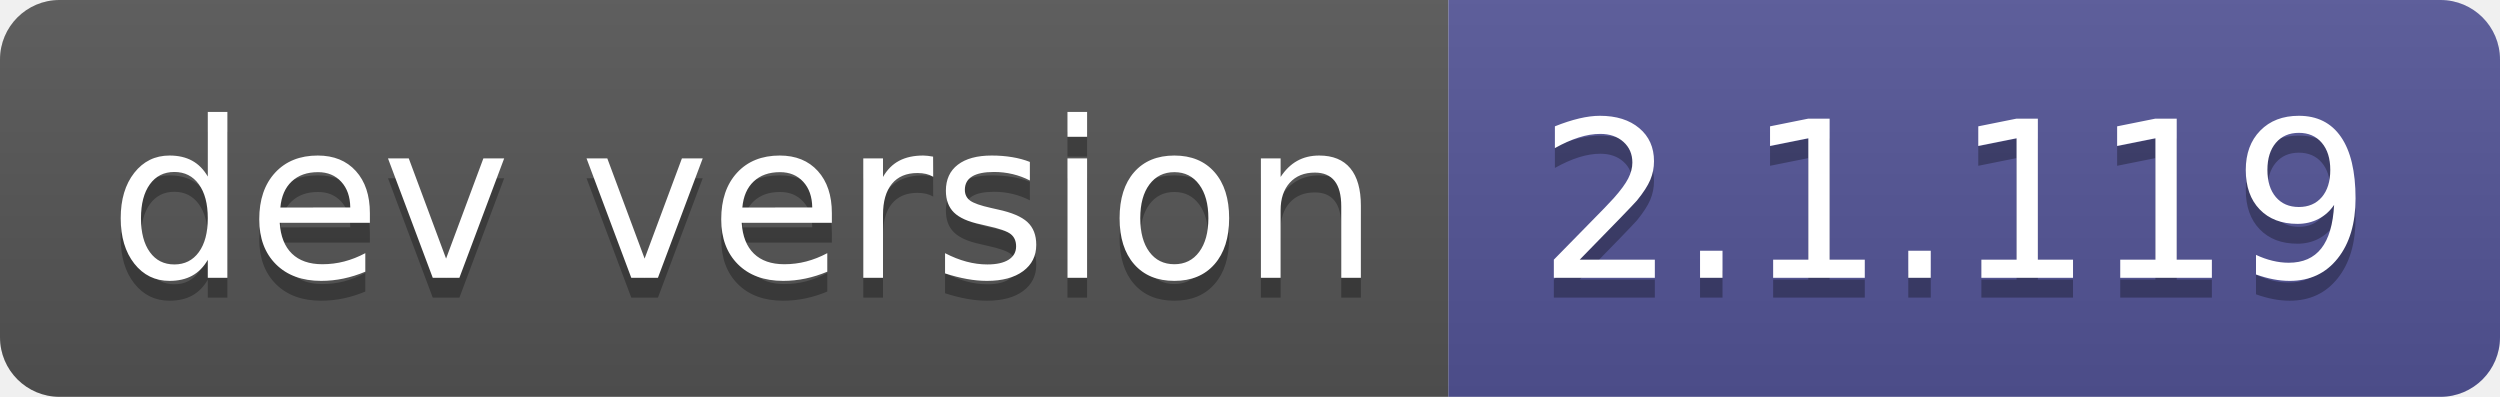
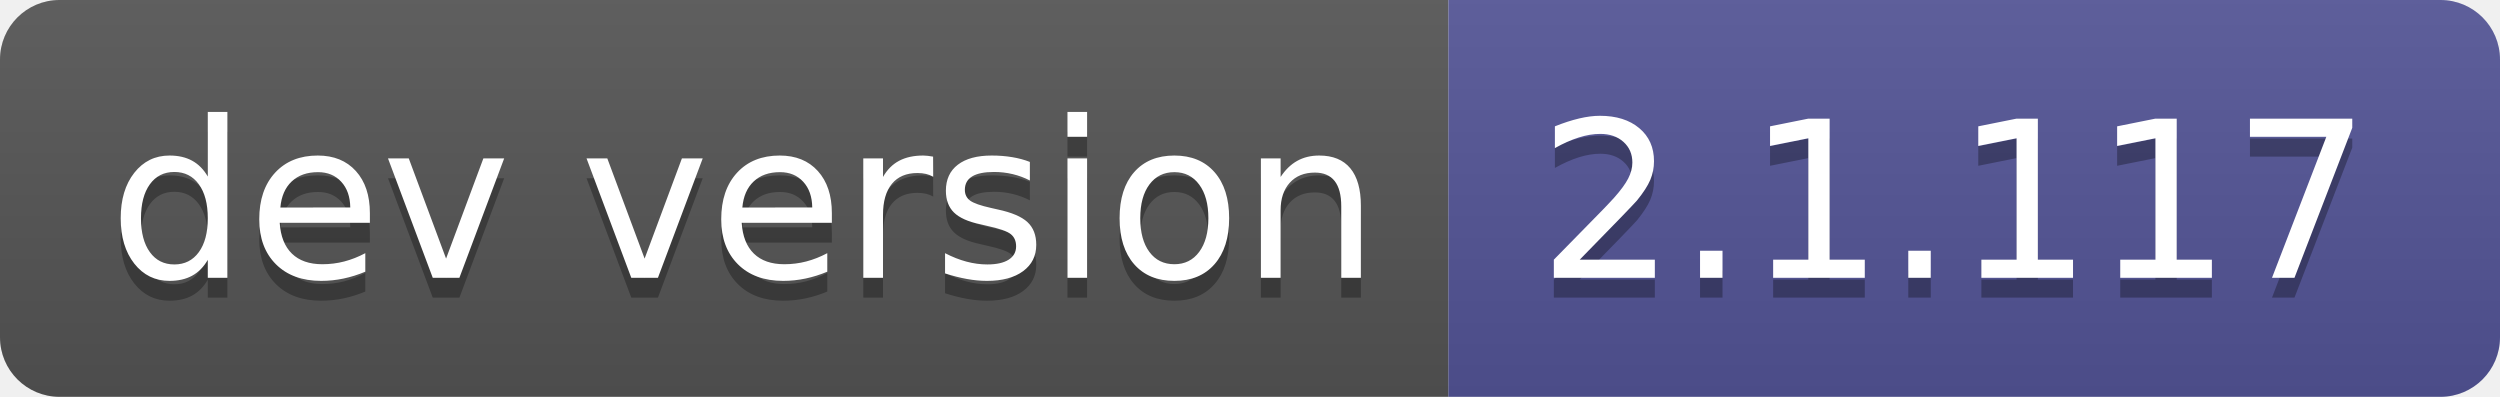
- <svg xmlns="http://www.w3.org/2000/svg" width="126" height="20" role="img" aria-label="dev version: 2.1.119">
+ <svg xmlns="http://www.w3.org/2000/svg" width="126" height="20" role="img" aria-label="dev version: 2.1.117">
  <linearGradient id="s" x2="0" y2="100%">
    <stop offset="0" stop-color="#bbb" stop-opacity=".1" />
    <stop offset="1" stop-opacity=".1" />
  </linearGradient>
  <clipPath id="r">
    <rect width="126" height="20" rx="3" fill="#fff" />
  </clipPath>
  <g clip-path="url(#r)">
    <rect width="73" height="20" fill="#555" />
    <rect x="73" width="53" height="20" fill="#535597" />
    <rect width="126" height="20" fill="url(#s)" />
  </g>
  <g fill="#fff" text-anchor="middle" font-family="Verdana,Geneva,DejaVu Sans,sans-serif" text-rendering="geometricPrecision" font-size="110">
    <text aria-hidden="true" x="375" y="150" fill="#010101" fill-opacity=".3" transform="scale(.1)" textLength="630">dev version</text>
    <text x="375" y="140" transform="scale(.1)" fill="#fff" textLength="630">dev version</text>
-     <text aria-hidden="true" x="985" y="150" fill="#010101" fill-opacity=".3" transform="scale(.1)" textLength="430">2.1.119</text>
-     <text x="985" y="140" transform="scale(.1)" fill="#fff" textLength="430">2.1.119</text>
+     <text aria-hidden="true" x="985" y="150" fill="#010101" fill-opacity=".3" transform="scale(.1)" textLength="430">2.1.117</text>
+     <text x="985" y="140" transform="scale(.1)" fill="#fff" textLength="430">2.1.117</text>
  </g>
</svg>
